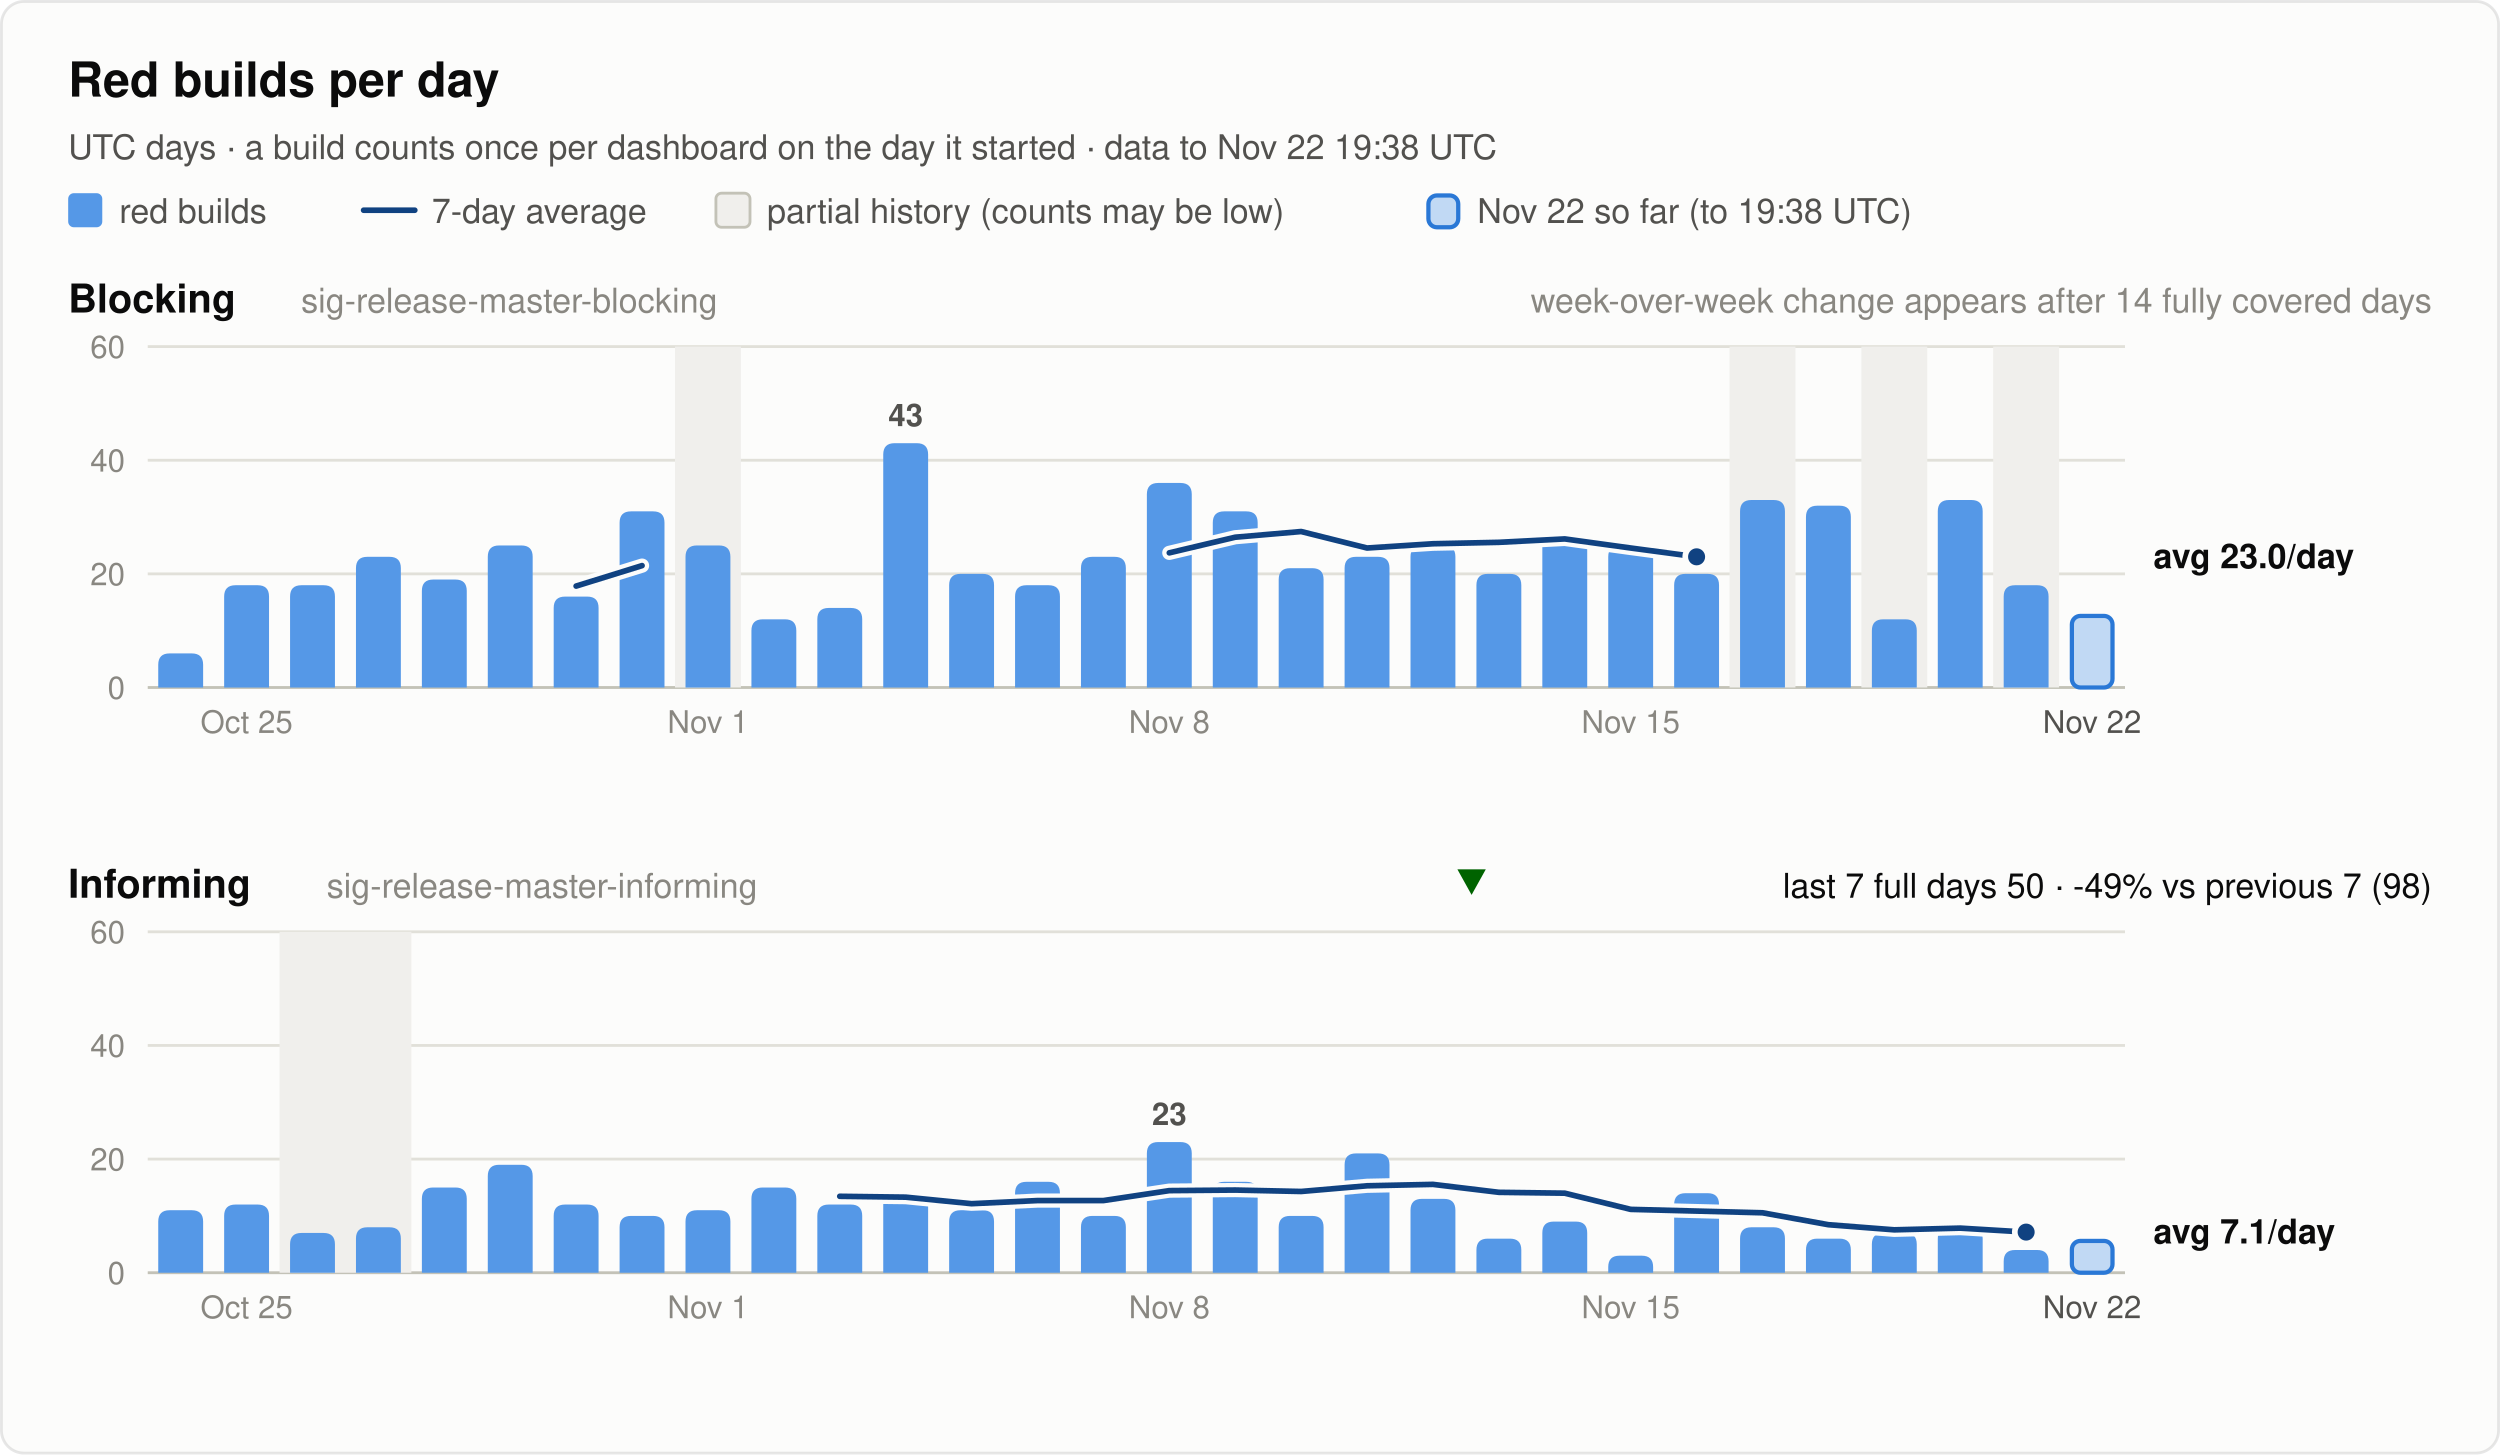
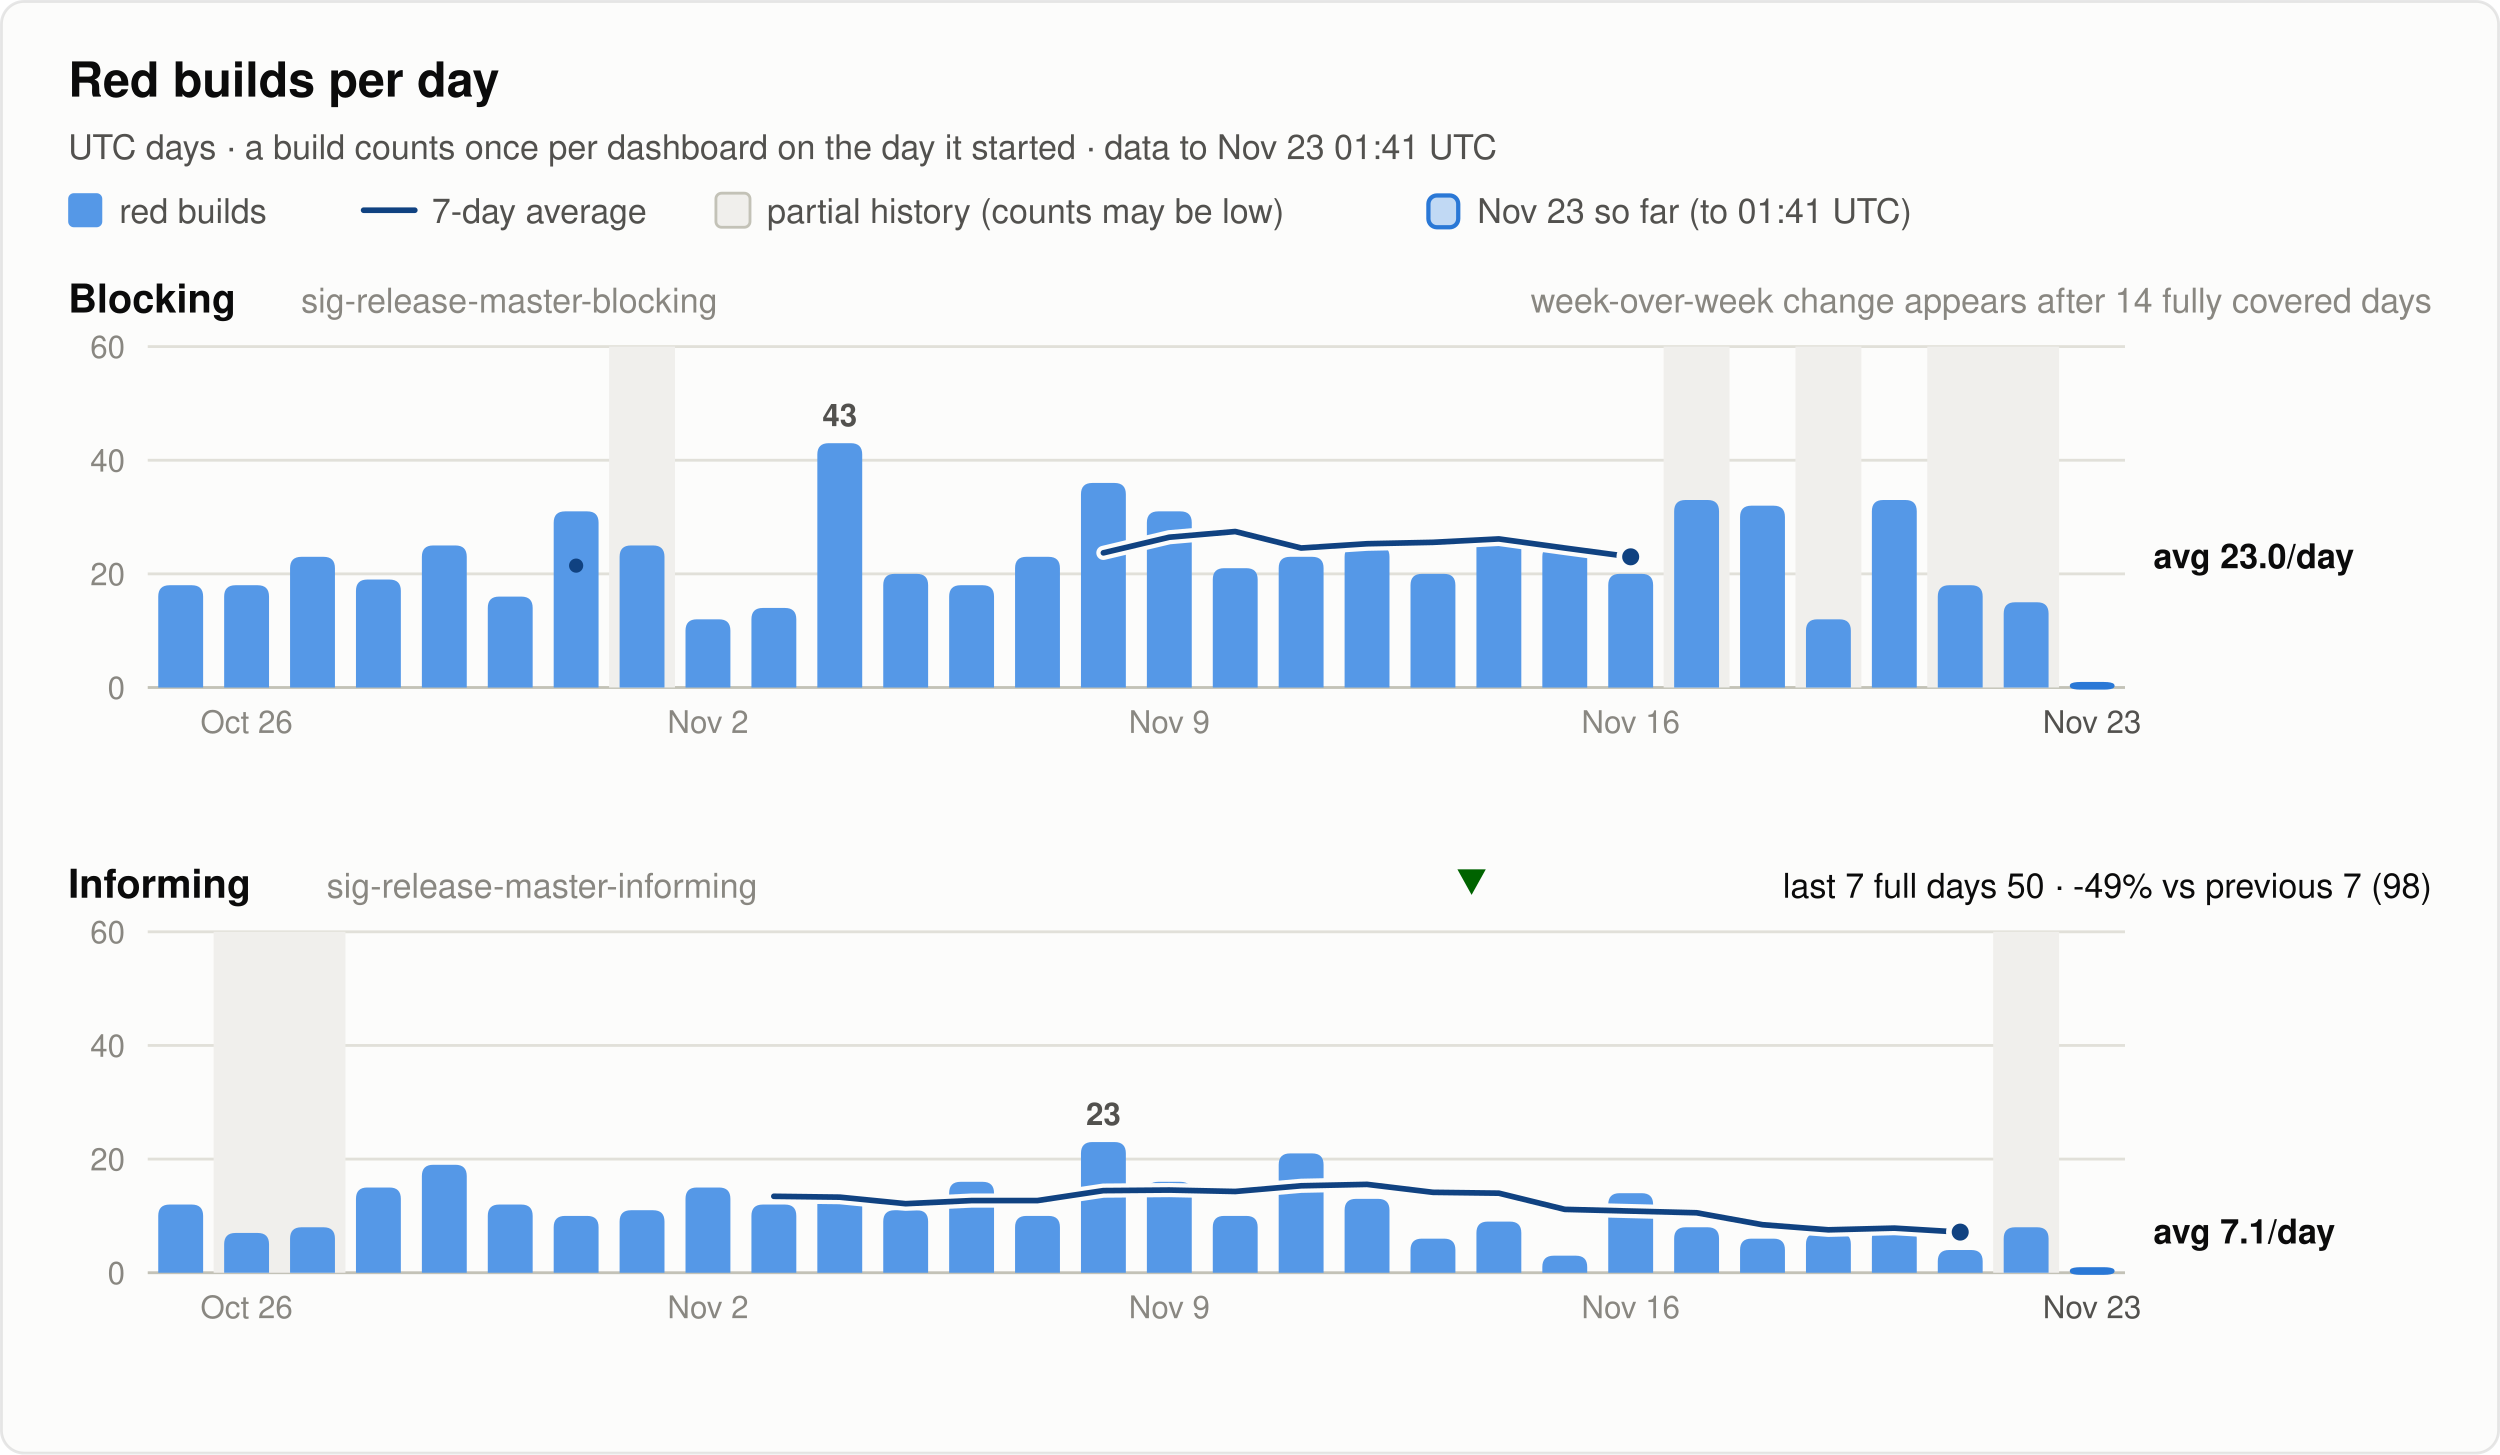
<svg xmlns="http://www.w3.org/2000/svg" width="880" height="512" viewBox="0 0 880 512" font-family="system-ui, -apple-system, 'Segoe UI', Helvetica, Arial, sans-serif" role="img">
  <rect x="0.5" y="0.5" width="879" height="511" rx="8" fill="#fcfcfb" stroke="rgba(11,11,11,0.10)" />
  <text x="24.0" y="34.0" font-size="17" font-weight="600" fill="#0b0b0b" text-anchor="start">Red builds per day</text>
-   <text x="24.0" y="56.0" font-size="12" font-weight="400" fill="#52514e" text-anchor="start">UTC days · a build counts once per dashboard on the day it started · data to Nov 22 19:38 UTC</text>
+   <text x="24.0" y="56.0" font-size="12" font-weight="400" fill="#52514e" text-anchor="start">UTC days · a build counts once per dashboard on the day it started · data to Nov 23 01:41 UTC</text>
  <rect x="24" y="68" width="12" height="12" rx="2" fill="#5598e7" />
  <text x="42.0" y="78.5" font-size="12" font-weight="400" fill="#52514e" text-anchor="start">red builds</text>
  <line x1="128" y1="74" x2="146" y2="74" stroke="#104281" stroke-width="2" stroke-linecap="round" />
  <text x="152.0" y="78.5" font-size="12" font-weight="400" fill="#52514e" text-anchor="start">7-day average</text>
  <rect x="252" y="68" width="12" height="12" rx="2" fill="#f0efec" stroke="#c3c2b7" />
  <text x="270.0" y="78.5" font-size="12" font-weight="400" fill="#52514e" text-anchor="start">partial history (counts may be low)</text>
  <rect x="502.8" y="68.8" width="10.5" height="11.2" rx="3" fill="#5598e7" fill-opacity="0.35" stroke="#2a78d6" stroke-width="1.5" />
-   <text x="520.0" y="78.5" font-size="12" font-weight="400" fill="#52514e" text-anchor="start">Nov 22 so far (to 19:38 UTC)</text>
+   <text x="520.0" y="78.5" font-size="12" font-weight="400" fill="#52514e" text-anchor="start">Nov 23 so far (to 01:41 UTC)</text>
  <text x="24.0" y="110.0" font-size="14" font-weight="600" fill="#0b0b0b" text-anchor="start">Blocking</text>
  <text x="106.0" y="110.0" font-size="12" font-weight="400" fill="#898781" text-anchor="start">sig-release-master-blocking</text>
  <text x="856.0" y="110.0" font-size="12" font-weight="400" fill="#898781" text-anchor="end">week-over-week change appears after 14 fully covered days</text>
  <line x1="52" y1="242.0" x2="748" y2="242.0" stroke="#c3c2b7" stroke-width="1" />
  <text x="44.0" y="246.0" font-size="11" font-weight="400" fill="#898781" text-anchor="end" font-variant-numeric="tabular-nums">0</text>
  <line x1="52" y1="202.0" x2="748" y2="202.0" stroke="#e1e0d9" stroke-width="1" />
  <text x="44.0" y="206.0" font-size="11" font-weight="400" fill="#898781" text-anchor="end" font-variant-numeric="tabular-nums">20</text>
  <line x1="52" y1="162.0" x2="748" y2="162.0" stroke="#e1e0d9" stroke-width="1" />
  <text x="44.0" y="166.0" font-size="11" font-weight="400" fill="#898781" text-anchor="end" font-variant-numeric="tabular-nums">40</text>
  <line x1="52" y1="122.0" x2="748" y2="122.0" stroke="#e1e0d9" stroke-width="1" />
  <text x="44.0" y="126.0" font-size="11" font-weight="400" fill="#898781" text-anchor="end" font-variant-numeric="tabular-nums">60</text>
-   <rect x="237.6" y="122.0" width="23.2" height="120.0" fill="#f0efec" />
-   <rect x="608.8" y="122.0" width="23.2" height="120.0" fill="#f0efec" />
-   <rect x="655.2" y="122.0" width="23.2" height="120.0" fill="#f0efec" />
-   <rect x="701.6" y="122.0" width="23.2" height="120.0" fill="#f0efec" />
-   <path d="M55.7,242.0 V234.0 Q55.7,230.0 59.7,230.0 H67.5 Q71.5,230.0 71.5,234.0 V242.0 Z" fill="#5598e7" />
+   <rect x="214.4" y="122.0" width="23.2" height="120.0" fill="#f0efec" />
+   <rect x="585.6" y="122.0" width="23.2" height="120.0" fill="#f0efec" />
+   <rect x="632.0" y="122.0" width="23.2" height="120.0" fill="#f0efec" />
+   <rect x="678.4" y="122.0" width="46.4" height="120.0" fill="#f0efec" />
+   <path d="M55.7,242.0 V210.0 Q55.7,206.0 59.7,206.0 H67.5 Q71.5,206.0 71.5,210.0 V242.0 Z" fill="#5598e7" />
  <path d="M78.9,242.0 V210.0 Q78.9,206.0 82.9,206.0 H90.7 Q94.7,206.0 94.7,210.0 V242.0 Z" fill="#5598e7" />
-   <path d="M102.1,242.0 V210.0 Q102.1,206.0 106.1,206.0 H113.9 Q117.9,206.0 117.9,210.0 V242.0 Z" fill="#5598e7" />
-   <path d="M125.3,242.0 V200.0 Q125.3,196.0 129.3,196.0 H137.1 Q141.1,196.0 141.1,200.0 V242.0 Z" fill="#5598e7" />
-   <path d="M148.5,242.0 V208.0 Q148.5,204.0 152.5,204.0 H160.3 Q164.3,204.0 164.3,208.0 V242.0 Z" fill="#5598e7" />
-   <path d="M171.7,242.0 V196.0 Q171.7,192.0 175.7,192.0 H183.5 Q187.5,192.0 187.5,196.0 V242.0 Z" fill="#5598e7" />
-   <path d="M194.9,242.0 V214.0 Q194.9,210.0 198.9,210.0 H206.7 Q210.7,210.0 210.7,214.0 V242.0 Z" fill="#5598e7" />
-   <path d="M218.1,242.0 V184.0 Q218.1,180.0 222.1,180.0 H229.9 Q233.9,180.0 233.9,184.0 V242.0 Z" fill="#5598e7" />
-   <path d="M241.3,242.0 V196.0 Q241.3,192.0 245.3,192.0 H253.1 Q257.1,192.0 257.1,196.0 V242.0 Z" fill="#5598e7" />
-   <path d="M264.5,242.0 V222.0 Q264.5,218.0 268.5,218.0 H276.3 Q280.3,218.0 280.3,222.0 V242.0 Z" fill="#5598e7" />
-   <path d="M287.7,242.0 V218.0 Q287.7,214.0 291.7,214.0 H299.5 Q303.5,214.0 303.5,218.0 V242.0 Z" fill="#5598e7" />
-   <path d="M310.9,242.0 V160.0 Q310.9,156.0 314.9,156.0 H322.7 Q326.7,156.0 326.7,160.0 V242.0 Z" fill="#5598e7" />
-   <text x="318.8" y="150.0" font-size="11" font-weight="600" fill="#52514e" text-anchor="middle">43</text>
-   <path d="M334.1,242.0 V206.0 Q334.1,202.0 338.1,202.0 H345.9 Q349.9,202.0 349.9,206.0 V242.0 Z" fill="#5598e7" />
-   <path d="M357.3,242.0 V210.0 Q357.3,206.0 361.3,206.0 H369.1 Q373.1,206.0 373.1,210.0 V242.0 Z" fill="#5598e7" />
-   <path d="M380.5,242.0 V200.0 Q380.5,196.0 384.5,196.0 H392.3 Q396.3,196.0 396.3,200.0 V242.0 Z" fill="#5598e7" />
-   <path d="M403.7,242.0 V174.0 Q403.7,170.0 407.7,170.0 H415.5 Q419.5,170.0 419.5,174.0 V242.0 Z" fill="#5598e7" />
-   <path d="M426.9,242.0 V184.0 Q426.9,180.0 430.9,180.0 H438.7 Q442.7,180.0 442.7,184.0 V242.0 Z" fill="#5598e7" />
-   <path d="M450.1,242.0 V204.0 Q450.1,200.0 454.1,200.0 H461.9 Q465.9,200.0 465.9,204.0 V242.0 Z" fill="#5598e7" />
-   <path d="M473.3,242.0 V200.0 Q473.3,196.0 477.3,196.0 H485.1 Q489.1,196.0 489.1,200.0 V242.0 Z" fill="#5598e7" />
-   <path d="M496.5,242.0 V196.0 Q496.5,192.0 500.5,192.0 H508.3 Q512.3,192.0 512.3,196.0 V242.0 Z" fill="#5598e7" />
-   <path d="M519.7,242.0 V206.0 Q519.7,202.0 523.7,202.0 H531.5 Q535.5,202.0 535.5,206.0 V242.0 Z" fill="#5598e7" />
-   <path d="M542.9,242.0 V192.0 Q542.9,188.0 546.9,188.0 H554.7 Q558.7,188.0 558.7,192.0 V242.0 Z" fill="#5598e7" />
-   <path d="M566.1,242.0 V196.0 Q566.1,192.0 570.1,192.0 H577.9 Q581.9,192.0 581.9,196.0 V242.0 Z" fill="#5598e7" />
-   <path d="M589.3,242.0 V206.0 Q589.3,202.0 593.3,202.0 H601.1 Q605.1,202.0 605.1,206.0 V242.0 Z" fill="#5598e7" />
-   <path d="M612.5,242.0 V180.0 Q612.5,176.0 616.5,176.0 H624.3 Q628.3,176.0 628.3,180.0 V242.0 Z" fill="#5598e7" />
-   <path d="M635.7,242.0 V182.0 Q635.7,178.0 639.7,178.0 H647.5 Q651.5,178.0 651.5,182.0 V242.0 Z" fill="#5598e7" />
-   <path d="M658.9,242.0 V222.0 Q658.9,218.0 662.9,218.0 H670.7 Q674.7,218.0 674.7,222.0 V242.0 Z" fill="#5598e7" />
-   <path d="M682.1,242.0 V180.0 Q682.1,176.0 686.1,176.0 H693.9 Q697.9,176.0 697.9,180.0 V242.0 Z" fill="#5598e7" />
-   <path d="M705.3,242.0 V210.0 Q705.3,206.0 709.3,206.0 H717.1 Q721.1,206.0 721.1,210.0 V242.0 Z" fill="#5598e7" />
-   <rect x="729.3" y="216.8" width="14.3" height="25.2" rx="3" fill="#5598e7" fill-opacity="0.35" stroke="#2a78d6" stroke-width="1.5" />
-   <polyline points="202.8,206.3 226.0,199.1" fill="none" stroke="#fcfcfb" stroke-width="5" stroke-linejoin="round" stroke-linecap="round" />
-   <polyline points="202.8,206.3 226.0,199.1" fill="none" stroke="#104281" stroke-width="2" stroke-linejoin="round" stroke-linecap="round" />
-   <polyline points="411.6,194.6 434.8,189.1 458.0,187.1 481.2,192.9 504.4,191.4 527.6,190.9 550.8,189.7 574.0,192.9 597.2,196.0" fill="none" stroke="#fcfcfb" stroke-width="5" stroke-linejoin="round" stroke-linecap="round" />
-   <polyline points="411.6,194.6 434.8,189.1 458.0,187.1 481.2,192.9 504.4,191.4 527.6,190.9 550.8,189.7 574.0,192.9 597.2,196.0" fill="none" stroke="#104281" stroke-width="2" stroke-linejoin="round" stroke-linecap="round" />
-   <circle cx="597.2" cy="196.0" r="4" fill="#104281" stroke="#fcfcfb" stroke-width="2" />
+   <path d="M102.1,242.0 V200.0 Q102.1,196.0 106.1,196.0 H113.9 Q117.9,196.0 117.9,200.0 V242.0 Z" fill="#5598e7" />
+   <path d="M125.3,242.0 V208.0 Q125.3,204.0 129.3,204.0 H137.1 Q141.1,204.0 141.1,208.0 V242.0 Z" fill="#5598e7" />
+   <path d="M148.5,242.0 V196.0 Q148.5,192.0 152.5,192.0 H160.3 Q164.3,192.0 164.3,196.0 V242.0 Z" fill="#5598e7" />
+   <path d="M171.7,242.0 V214.0 Q171.7,210.0 175.7,210.0 H183.5 Q187.5,210.0 187.5,214.0 V242.0 Z" fill="#5598e7" />
+   <path d="M194.9,242.0 V184.0 Q194.9,180.0 198.9,180.0 H206.7 Q210.7,180.0 210.7,184.0 V242.0 Z" fill="#5598e7" />
+   <path d="M218.1,242.0 V196.0 Q218.1,192.0 222.1,192.0 H229.9 Q233.9,192.0 233.9,196.0 V242.0 Z" fill="#5598e7" />
+   <path d="M241.3,242.0 V222.0 Q241.3,218.0 245.3,218.0 H253.1 Q257.1,218.0 257.1,222.0 V242.0 Z" fill="#5598e7" />
+   <path d="M264.5,242.0 V218.0 Q264.5,214.0 268.5,214.0 H276.3 Q280.3,214.0 280.3,218.0 V242.0 Z" fill="#5598e7" />
+   <path d="M287.7,242.0 V160.0 Q287.7,156.0 291.7,156.0 H299.5 Q303.5,156.0 303.5,160.0 V242.0 Z" fill="#5598e7" />
+   <text x="295.6" y="150.0" font-size="11" font-weight="600" fill="#52514e" text-anchor="middle">43</text>
+   <path d="M310.9,242.0 V206.0 Q310.9,202.0 314.9,202.0 H322.7 Q326.7,202.0 326.7,206.0 V242.0 Z" fill="#5598e7" />
+   <path d="M334.1,242.0 V210.0 Q334.1,206.0 338.1,206.0 H345.9 Q349.9,206.0 349.9,210.0 V242.0 Z" fill="#5598e7" />
+   <path d="M357.3,242.0 V200.0 Q357.3,196.0 361.3,196.0 H369.1 Q373.1,196.0 373.1,200.0 V242.0 Z" fill="#5598e7" />
+   <path d="M380.5,242.0 V174.0 Q380.5,170.0 384.5,170.0 H392.3 Q396.3,170.0 396.3,174.0 V242.0 Z" fill="#5598e7" />
+   <path d="M403.7,242.0 V184.0 Q403.7,180.0 407.7,180.0 H415.5 Q419.5,180.0 419.5,184.0 V242.0 Z" fill="#5598e7" />
+   <path d="M426.9,242.0 V204.0 Q426.9,200.0 430.9,200.0 H438.7 Q442.7,200.0 442.7,204.0 V242.0 Z" fill="#5598e7" />
+   <path d="M450.1,242.0 V200.0 Q450.1,196.0 454.1,196.0 H461.9 Q465.9,196.0 465.9,200.0 V242.0 Z" fill="#5598e7" />
+   <path d="M473.3,242.0 V196.0 Q473.3,192.0 477.3,192.0 H485.1 Q489.1,192.0 489.1,196.0 V242.0 Z" fill="#5598e7" />
+   <path d="M496.5,242.0 V206.0 Q496.5,202.0 500.5,202.0 H508.3 Q512.3,202.0 512.3,206.0 V242.0 Z" fill="#5598e7" />
+   <path d="M519.7,242.0 V192.0 Q519.7,188.0 523.7,188.0 H531.5 Q535.5,188.0 535.5,192.0 V242.0 Z" fill="#5598e7" />
+   <path d="M542.9,242.0 V196.0 Q542.9,192.0 546.9,192.0 H554.7 Q558.7,192.0 558.7,196.0 V242.0 Z" fill="#5598e7" />
+   <path d="M566.1,242.0 V206.0 Q566.1,202.0 570.1,202.0 H577.9 Q581.9,202.0 581.9,206.0 V242.0 Z" fill="#5598e7" />
+   <path d="M589.3,242.0 V180.0 Q589.3,176.0 593.3,176.0 H601.1 Q605.1,176.0 605.1,180.0 V242.0 Z" fill="#5598e7" />
+   <path d="M612.5,242.0 V182.0 Q612.5,178.0 616.5,178.0 H624.3 Q628.3,178.0 628.3,182.0 V242.0 Z" fill="#5598e7" />
+   <path d="M635.7,242.0 V222.0 Q635.7,218.0 639.7,218.0 H647.5 Q651.5,218.0 651.5,222.0 V242.0 Z" fill="#5598e7" />
+   <path d="M658.9,242.0 V180.0 Q658.9,176.0 662.9,176.0 H670.7 Q674.7,176.0 674.7,180.0 V242.0 Z" fill="#5598e7" />
+   <path d="M682.1,242.0 V210.0 Q682.1,206.0 686.1,206.0 H693.9 Q697.9,206.0 697.9,210.0 V242.0 Z" fill="#5598e7" />
+   <path d="M705.3,242.0 V216.0 Q705.3,212.0 709.3,212.0 H717.1 Q721.1,212.0 721.1,216.0 V242.0 Z" fill="#5598e7" />
+   <rect x="729.3" y="240.8" width="14.3" height="1.2" rx="3" fill="#5598e7" fill-opacity="0.35" stroke="#2a78d6" stroke-width="1.5" />
+   <circle cx="202.8" cy="199.1" r="2.5" fill="#104281" />
+   <polyline points="388.4,194.6 411.6,189.1 434.8,187.1 458.0,192.9 481.2,191.4 504.4,190.9 527.6,189.7 550.8,192.9 574.0,196.0" fill="none" stroke="#fcfcfb" stroke-width="5" stroke-linejoin="round" stroke-linecap="round" />
+   <polyline points="388.4,194.6 411.6,189.1 434.8,187.1 458.0,192.9 481.2,191.4 504.4,190.9 527.6,189.7 550.8,192.9 574.0,196.0" fill="none" stroke="#104281" stroke-width="2" stroke-linejoin="round" stroke-linecap="round" />
+   <circle cx="574.0" cy="196.0" r="4" fill="#104281" stroke="#fcfcfb" stroke-width="2" />
  <text x="758.0" y="200.0" font-size="12" font-weight="600" fill="#0b0b0b" text-anchor="start">avg 23.0/day</text>
-   <text x="86.8" y="258.0" font-size="11" font-weight="400" fill="#898781" text-anchor="middle">Oct 25</text>
-   <text x="249.2" y="258.0" font-size="11" font-weight="400" fill="#898781" text-anchor="middle">Nov 1</text>
-   <text x="411.6" y="258.0" font-size="11" font-weight="400" fill="#898781" text-anchor="middle">Nov 8</text>
-   <text x="574.0" y="258.0" font-size="11" font-weight="400" fill="#898781" text-anchor="middle">Nov 15</text>
-   <text x="736.4" y="258.0" font-size="11" font-weight="400" fill="#52514e" text-anchor="middle">Nov 22</text>
+   <text x="86.8" y="258.0" font-size="11" font-weight="400" fill="#898781" text-anchor="middle">Oct 26</text>
+   <text x="249.2" y="258.0" font-size="11" font-weight="400" fill="#898781" text-anchor="middle">Nov 2</text>
+   <text x="411.6" y="258.0" font-size="11" font-weight="400" fill="#898781" text-anchor="middle">Nov 9</text>
+   <text x="574.0" y="258.0" font-size="11" font-weight="400" fill="#898781" text-anchor="middle">Nov 16</text>
+   <text x="736.4" y="258.0" font-size="11" font-weight="400" fill="#52514e" text-anchor="middle">Nov 23</text>
  <text x="24.0" y="316.0" font-size="14" font-weight="600" fill="#0b0b0b" text-anchor="start">Informing</text>
  <text x="115.0" y="316.0" font-size="12" font-weight="400" fill="#898781" text-anchor="start">sig-release-master-informing</text>
  <text x="856.0" y="316.0" font-size="12" font-weight="400" fill="#0b0b0b" text-anchor="end">last 7 full days 50 · -49% vs previous 7 (98)</text>
  <polygon points="518.0,315 523.0,306 513.0,306" fill="#006300" />
  <line x1="52" y1="448.0" x2="748" y2="448.0" stroke="#c3c2b7" stroke-width="1" />
  <text x="44.0" y="452.0" font-size="11" font-weight="400" fill="#898781" text-anchor="end" font-variant-numeric="tabular-nums">0</text>
  <line x1="52" y1="408.0" x2="748" y2="408.0" stroke="#e1e0d9" stroke-width="1" />
  <text x="44.0" y="412.0" font-size="11" font-weight="400" fill="#898781" text-anchor="end" font-variant-numeric="tabular-nums">20</text>
  <line x1="52" y1="368.0" x2="748" y2="368.0" stroke="#e1e0d9" stroke-width="1" />
  <text x="44.0" y="372.0" font-size="11" font-weight="400" fill="#898781" text-anchor="end" font-variant-numeric="tabular-nums">40</text>
  <line x1="52" y1="328.0" x2="748" y2="328.0" stroke="#e1e0d9" stroke-width="1" />
  <text x="44.0" y="332.0" font-size="11" font-weight="400" fill="#898781" text-anchor="end" font-variant-numeric="tabular-nums">60</text>
-   <rect x="98.4" y="328.0" width="46.4" height="120.0" fill="#f0efec" />
-   <path d="M55.7,448.0 V430.0 Q55.7,426.0 59.7,426.0 H67.5 Q71.5,426.0 71.5,430.0 V448.0 Z" fill="#5598e7" />
-   <path d="M78.9,448.0 V428.0 Q78.9,424.0 82.9,424.0 H90.7 Q94.7,424.0 94.7,428.0 V448.0 Z" fill="#5598e7" />
-   <path d="M102.1,448.0 V438.0 Q102.1,434.0 106.1,434.0 H113.9 Q117.9,434.0 117.9,438.0 V448.0 Z" fill="#5598e7" />
-   <path d="M125.3,448.0 V436.0 Q125.3,432.0 129.3,432.0 H137.1 Q141.1,432.0 141.1,436.0 V448.0 Z" fill="#5598e7" />
-   <path d="M148.5,448.0 V422.0 Q148.5,418.0 152.5,418.0 H160.3 Q164.3,418.0 164.3,422.0 V448.0 Z" fill="#5598e7" />
-   <path d="M171.7,448.0 V414.0 Q171.7,410.0 175.7,410.0 H183.5 Q187.5,410.0 187.5,414.0 V448.0 Z" fill="#5598e7" />
-   <path d="M194.9,448.0 V428.0 Q194.9,424.0 198.9,424.0 H206.7 Q210.7,424.0 210.7,428.0 V448.0 Z" fill="#5598e7" />
-   <path d="M218.1,448.0 V432.0 Q218.1,428.0 222.1,428.0 H229.9 Q233.9,428.0 233.9,432.0 V448.0 Z" fill="#5598e7" />
-   <path d="M241.3,448.0 V430.0 Q241.3,426.0 245.3,426.0 H253.1 Q257.1,426.0 257.1,430.0 V448.0 Z" fill="#5598e7" />
-   <path d="M264.5,448.0 V422.0 Q264.5,418.0 268.5,418.0 H276.3 Q280.3,418.0 280.3,422.0 V448.0 Z" fill="#5598e7" />
-   <path d="M287.7,448.0 V428.0 Q287.7,424.0 291.7,424.0 H299.5 Q303.5,424.0 303.5,428.0 V448.0 Z" fill="#5598e7" />
-   <path d="M310.9,448.0 V424.0 Q310.9,420.0 314.9,420.0 H322.7 Q326.7,420.0 326.7,424.0 V448.0 Z" fill="#5598e7" />
-   <path d="M334.1,448.0 V430.0 Q334.1,426.0 338.1,426.0 H345.9 Q349.9,426.0 349.9,430.0 V448.0 Z" fill="#5598e7" />
-   <path d="M357.3,448.0 V420.0 Q357.3,416.0 361.3,416.0 H369.1 Q373.1,416.0 373.1,420.0 V448.0 Z" fill="#5598e7" />
-   <path d="M380.5,448.0 V432.0 Q380.5,428.0 384.5,428.0 H392.3 Q396.3,428.0 396.3,432.0 V448.0 Z" fill="#5598e7" />
-   <path d="M403.7,448.0 V406.0 Q403.7,402.0 407.7,402.0 H415.5 Q419.5,402.0 419.5,406.0 V448.0 Z" fill="#5598e7" />
-   <text x="411.6" y="396.0" font-size="11" font-weight="600" fill="#52514e" text-anchor="middle">23</text>
-   <path d="M426.9,448.0 V420.0 Q426.9,416.0 430.9,416.0 H438.7 Q442.7,416.0 442.7,420.0 V448.0 Z" fill="#5598e7" />
-   <path d="M450.1,448.0 V432.0 Q450.1,428.0 454.1,428.0 H461.9 Q465.9,428.0 465.9,432.0 V448.0 Z" fill="#5598e7" />
-   <path d="M473.3,448.0 V410.0 Q473.3,406.0 477.3,406.0 H485.1 Q489.1,406.0 489.1,410.0 V448.0 Z" fill="#5598e7" />
-   <path d="M496.5,448.0 V426.0 Q496.5,422.0 500.5,422.0 H508.3 Q512.3,422.0 512.3,426.0 V448.0 Z" fill="#5598e7" />
-   <path d="M519.7,448.0 V440.0 Q519.7,436.0 523.7,436.0 H531.5 Q535.5,436.0 535.5,440.0 V448.0 Z" fill="#5598e7" />
-   <path d="M542.9,448.0 V434.0 Q542.9,430.0 546.9,430.0 H554.7 Q558.7,430.0 558.7,434.0 V448.0 Z" fill="#5598e7" />
-   <path d="M566.1,448.0 V446.0 Q566.1,442.0 570.1,442.0 H577.9 Q581.9,442.0 581.9,446.0 V448.0 Z" fill="#5598e7" />
-   <path d="M589.3,448.0 V424.0 Q589.3,420.0 593.3,420.0 H601.1 Q605.1,420.0 605.1,424.0 V448.0 Z" fill="#5598e7" />
-   <path d="M612.5,448.0 V436.0 Q612.5,432.0 616.5,432.0 H624.3 Q628.3,432.0 628.3,436.0 V448.0 Z" fill="#5598e7" />
-   <path d="M635.7,448.0 V440.0 Q635.7,436.0 639.7,436.0 H647.5 Q651.5,436.0 651.5,440.0 V448.0 Z" fill="#5598e7" />
-   <path d="M658.9,448.0 V438.0 Q658.9,434.0 662.9,434.0 H670.7 Q674.7,434.0 674.7,438.0 V448.0 Z" fill="#5598e7" />
-   <path d="M682.1,448.0 V436.0 Q682.1,432.0 686.1,432.0 H693.9 Q697.9,432.0 697.9,436.0 V448.0 Z" fill="#5598e7" />
-   <path d="M705.3,448.0 V444.0 Q705.3,440.0 709.3,440.0 H717.1 Q721.1,440.0 721.1,444.0 V448.0 Z" fill="#5598e7" />
-   <rect x="729.3" y="436.8" width="14.3" height="11.2" rx="3" fill="#5598e7" fill-opacity="0.35" stroke="#2a78d6" stroke-width="1.5" />
-   <polyline points="295.6,421.1 318.8,421.4 342.0,423.7 365.2,422.6 388.4,422.6 411.6,419.1 434.8,418.9 458.0,419.4 481.2,417.4 504.4,416.9 527.6,419.7 550.8,420.0 574.0,425.7 597.2,426.3 620.4,426.9 643.6,431.1 666.8,432.9 690.0,432.3 713.2,433.7" fill="none" stroke="#fcfcfb" stroke-width="5" stroke-linejoin="round" stroke-linecap="round" />
-   <polyline points="295.6,421.1 318.8,421.4 342.0,423.7 365.2,422.6 388.4,422.6 411.6,419.1 434.8,418.9 458.0,419.4 481.2,417.4 504.4,416.9 527.6,419.7 550.8,420.0 574.0,425.7 597.2,426.3 620.4,426.9 643.6,431.1 666.8,432.9 690.0,432.3 713.2,433.7" fill="none" stroke="#104281" stroke-width="2" stroke-linejoin="round" stroke-linecap="round" />
-   <circle cx="713.2" cy="433.7" r="4" fill="#104281" stroke="#fcfcfb" stroke-width="2" />
+   <rect x="75.2" y="328.0" width="46.4" height="120.0" fill="#f0efec" />
+   <rect x="701.6" y="328.0" width="23.2" height="120.0" fill="#f0efec" />
+   <path d="M55.7,448.0 V428.0 Q55.7,424.0 59.7,424.0 H67.5 Q71.5,424.0 71.5,428.0 V448.0 Z" fill="#5598e7" />
+   <path d="M78.9,448.0 V438.0 Q78.9,434.0 82.9,434.0 H90.7 Q94.7,434.0 94.7,438.0 V448.0 Z" fill="#5598e7" />
+   <path d="M102.1,448.0 V436.0 Q102.1,432.0 106.1,432.0 H113.9 Q117.9,432.0 117.9,436.0 V448.0 Z" fill="#5598e7" />
+   <path d="M125.3,448.0 V422.0 Q125.3,418.0 129.3,418.0 H137.1 Q141.1,418.0 141.1,422.0 V448.0 Z" fill="#5598e7" />
+   <path d="M148.5,448.0 V414.0 Q148.5,410.0 152.5,410.0 H160.3 Q164.3,410.0 164.3,414.0 V448.0 Z" fill="#5598e7" />
+   <path d="M171.7,448.0 V428.0 Q171.7,424.0 175.7,424.0 H183.5 Q187.5,424.0 187.5,428.0 V448.0 Z" fill="#5598e7" />
+   <path d="M194.9,448.0 V432.0 Q194.9,428.0 198.9,428.0 H206.7 Q210.7,428.0 210.7,432.0 V448.0 Z" fill="#5598e7" />
+   <path d="M218.1,448.0 V430.0 Q218.1,426.0 222.1,426.0 H229.9 Q233.9,426.0 233.9,430.0 V448.0 Z" fill="#5598e7" />
+   <path d="M241.3,448.0 V422.0 Q241.3,418.0 245.3,418.0 H253.1 Q257.1,418.0 257.1,422.0 V448.0 Z" fill="#5598e7" />
+   <path d="M264.5,448.0 V428.0 Q264.5,424.0 268.5,424.0 H276.3 Q280.3,424.0 280.3,428.0 V448.0 Z" fill="#5598e7" />
+   <path d="M287.7,448.0 V424.0 Q287.7,420.0 291.7,420.0 H299.5 Q303.5,420.0 303.5,424.0 V448.0 Z" fill="#5598e7" />
+   <path d="M310.9,448.0 V430.0 Q310.9,426.0 314.9,426.0 H322.7 Q326.7,426.0 326.7,430.0 V448.0 Z" fill="#5598e7" />
+   <path d="M334.1,448.0 V420.0 Q334.1,416.0 338.1,416.0 H345.9 Q349.9,416.0 349.9,420.0 V448.0 Z" fill="#5598e7" />
+   <path d="M357.3,448.0 V432.0 Q357.3,428.0 361.3,428.0 H369.1 Q373.1,428.0 373.1,432.0 V448.0 Z" fill="#5598e7" />
+   <path d="M380.5,448.0 V406.0 Q380.5,402.0 384.5,402.0 H392.3 Q396.3,402.0 396.3,406.0 V448.0 Z" fill="#5598e7" />
+   <text x="388.4" y="396.0" font-size="11" font-weight="600" fill="#52514e" text-anchor="middle">23</text>
+   <path d="M403.7,448.0 V420.0 Q403.7,416.0 407.7,416.0 H415.5 Q419.5,416.0 419.5,420.0 V448.0 Z" fill="#5598e7" />
+   <path d="M426.9,448.0 V432.0 Q426.9,428.0 430.9,428.0 H438.7 Q442.7,428.0 442.7,432.0 V448.0 Z" fill="#5598e7" />
+   <path d="M450.1,448.0 V410.0 Q450.1,406.0 454.1,406.0 H461.9 Q465.9,406.0 465.9,410.0 V448.0 Z" fill="#5598e7" />
+   <path d="M473.3,448.0 V426.0 Q473.3,422.0 477.3,422.0 H485.1 Q489.1,422.0 489.1,426.0 V448.0 Z" fill="#5598e7" />
+   <path d="M496.5,448.0 V440.0 Q496.5,436.0 500.5,436.0 H508.3 Q512.3,436.0 512.3,440.0 V448.0 Z" fill="#5598e7" />
+   <path d="M519.7,448.0 V434.0 Q519.7,430.0 523.7,430.0 H531.5 Q535.5,430.0 535.5,434.0 V448.0 Z" fill="#5598e7" />
+   <path d="M542.9,448.0 V446.0 Q542.9,442.0 546.9,442.0 H554.7 Q558.7,442.0 558.7,446.0 V448.0 Z" fill="#5598e7" />
+   <path d="M566.1,448.0 V424.0 Q566.1,420.0 570.1,420.0 H577.9 Q581.9,420.0 581.9,424.0 V448.0 Z" fill="#5598e7" />
+   <path d="M589.3,448.0 V436.0 Q589.3,432.0 593.3,432.0 H601.1 Q605.1,432.0 605.1,436.0 V448.0 Z" fill="#5598e7" />
+   <path d="M612.5,448.0 V440.0 Q612.5,436.0 616.5,436.0 H624.3 Q628.3,436.0 628.3,440.0 V448.0 Z" fill="#5598e7" />
+   <path d="M635.7,448.0 V438.0 Q635.7,434.0 639.7,434.0 H647.5 Q651.5,434.0 651.5,438.0 V448.0 Z" fill="#5598e7" />
+   <path d="M658.9,448.0 V436.0 Q658.9,432.0 662.9,432.0 H670.7 Q674.7,432.0 674.7,436.0 V448.0 Z" fill="#5598e7" />
+   <path d="M682.1,448.0 V444.0 Q682.1,440.0 686.1,440.0 H693.9 Q697.9,440.0 697.9,444.0 V448.0 Z" fill="#5598e7" />
+   <path d="M705.3,448.0 V436.0 Q705.3,432.0 709.3,432.0 H717.1 Q721.1,432.0 721.1,436.0 V448.0 Z" fill="#5598e7" />
+   <rect x="729.3" y="446.8" width="14.3" height="1.2" rx="3" fill="#5598e7" fill-opacity="0.35" stroke="#2a78d6" stroke-width="1.5" />
+   <polyline points="272.4,421.1 295.6,421.4 318.8,423.7 342.0,422.6 365.2,422.6 388.4,419.1 411.6,418.9 434.8,419.4 458.0,417.4 481.2,416.9 504.4,419.7 527.6,420.0 550.8,425.7 574.0,426.3 597.2,426.9 620.4,431.1 643.6,432.9 666.8,432.3 690.0,433.7" fill="none" stroke="#fcfcfb" stroke-width="5" stroke-linejoin="round" stroke-linecap="round" />
+   <polyline points="272.4,421.1 295.6,421.4 318.8,423.7 342.0,422.6 365.2,422.6 388.4,419.1 411.6,418.9 434.8,419.4 458.0,417.4 481.2,416.9 504.4,419.7 527.6,420.0 550.8,425.7 574.0,426.3 597.2,426.9 620.4,431.1 643.6,432.9 666.8,432.3 690.0,433.7" fill="none" stroke="#104281" stroke-width="2" stroke-linejoin="round" stroke-linecap="round" />
+   <circle cx="690.0" cy="433.7" r="4" fill="#104281" stroke="#fcfcfb" stroke-width="2" />
  <text x="758.0" y="437.7" font-size="12" font-weight="600" fill="#0b0b0b" text-anchor="start">avg 7.1/day</text>
-   <text x="86.8" y="464.0" font-size="11" font-weight="400" fill="#898781" text-anchor="middle">Oct 25</text>
-   <text x="249.2" y="464.0" font-size="11" font-weight="400" fill="#898781" text-anchor="middle">Nov 1</text>
-   <text x="411.6" y="464.0" font-size="11" font-weight="400" fill="#898781" text-anchor="middle">Nov 8</text>
-   <text x="574.0" y="464.0" font-size="11" font-weight="400" fill="#898781" text-anchor="middle">Nov 15</text>
-   <text x="736.4" y="464.0" font-size="11" font-weight="400" fill="#52514e" text-anchor="middle">Nov 22</text>
+   <text x="86.8" y="464.0" font-size="11" font-weight="400" fill="#898781" text-anchor="middle">Oct 26</text>
+   <text x="249.2" y="464.0" font-size="11" font-weight="400" fill="#898781" text-anchor="middle">Nov 2</text>
+   <text x="411.6" y="464.0" font-size="11" font-weight="400" fill="#898781" text-anchor="middle">Nov 9</text>
+   <text x="574.0" y="464.0" font-size="11" font-weight="400" fill="#898781" text-anchor="middle">Nov 16</text>
+   <text x="736.4" y="464.0" font-size="11" font-weight="400" fill="#52514e" text-anchor="middle">Nov 23</text>
</svg>
